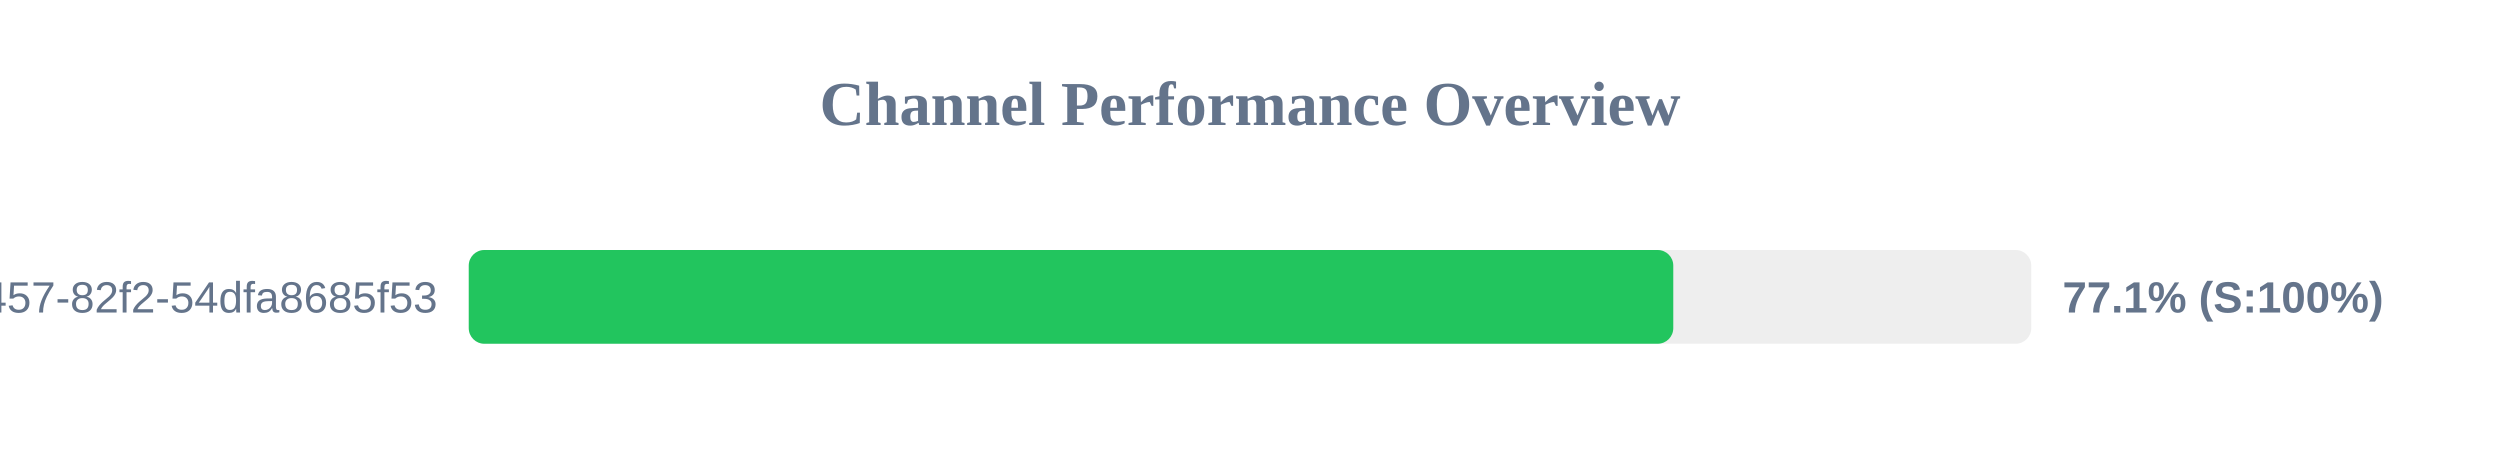
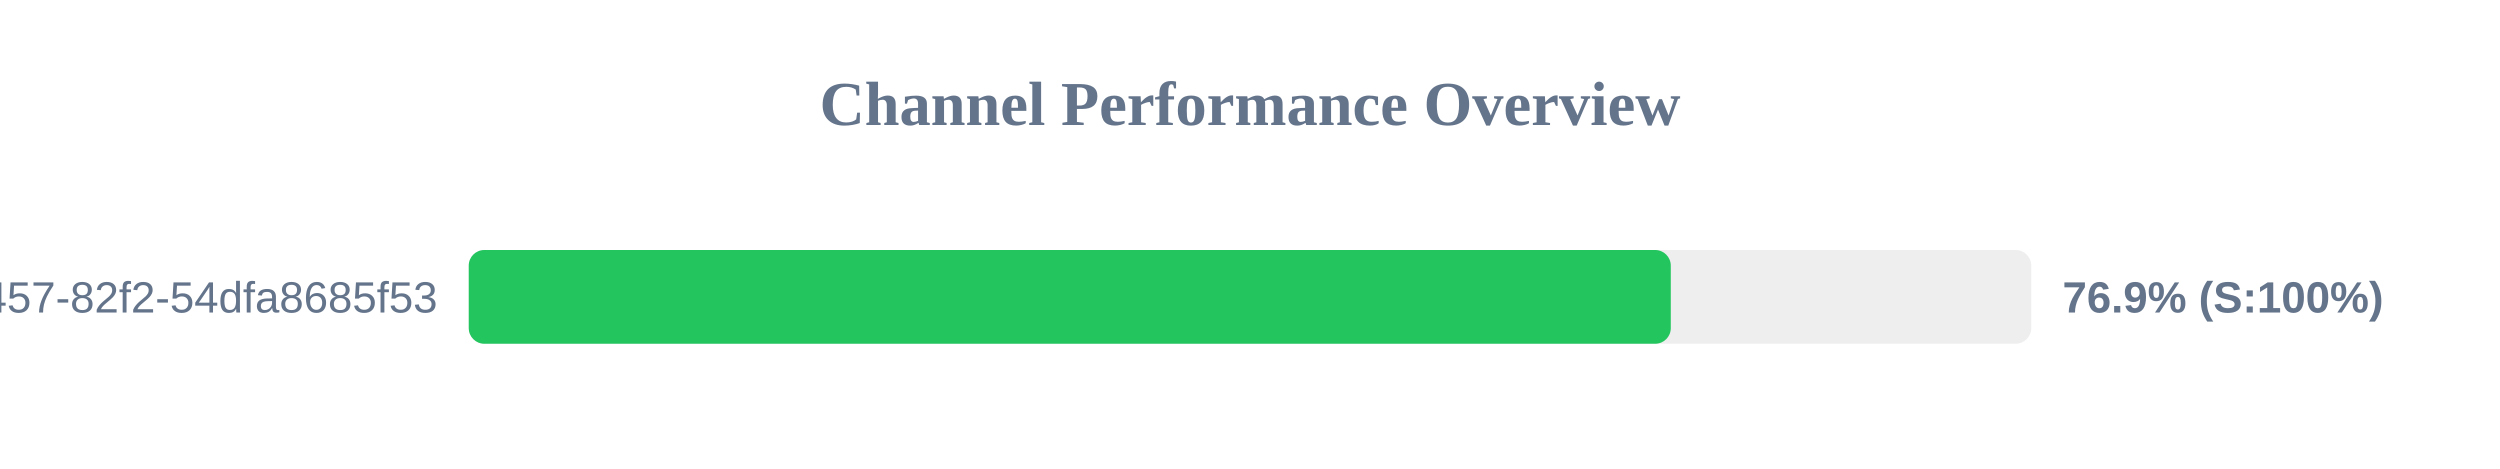
<svg xmlns="http://www.w3.org/2000/svg" width="800" height="150" version="1.1">
  <style>
        .row { font: 14px Arial; fill: #64748b; }
        .score { font: bold 14px Arial; fill: #64748b; }
    </style>
  <text x="400" y="40" text-anchor="middle" font-size="20px" font-weight="bold" fill="#64748b">Channel Performance Overview</text>
  <rect x="150" y="80" width="500" height="30" fill="#eee" rx="5" />
-   <rect x="150" y="80" width="385.45" height="30" fill="#22c55e" rx="5" />
+   <rect x="150" y="80" width="384.65" height="30" fill="#22c55e" rx="5" />
  <text x="140" y="100" text-anchor="end" class="row">?uuid=413c8b50-96bf-4457-82f2-54dfa8685f53</text>
-   <text x="660" y="100" text-anchor="start" class="score">77.1% (S:100%)</text>
+   <text x="660" y="100" text-anchor="start" class="score">76.9% (S:100%)</text>
</svg>
